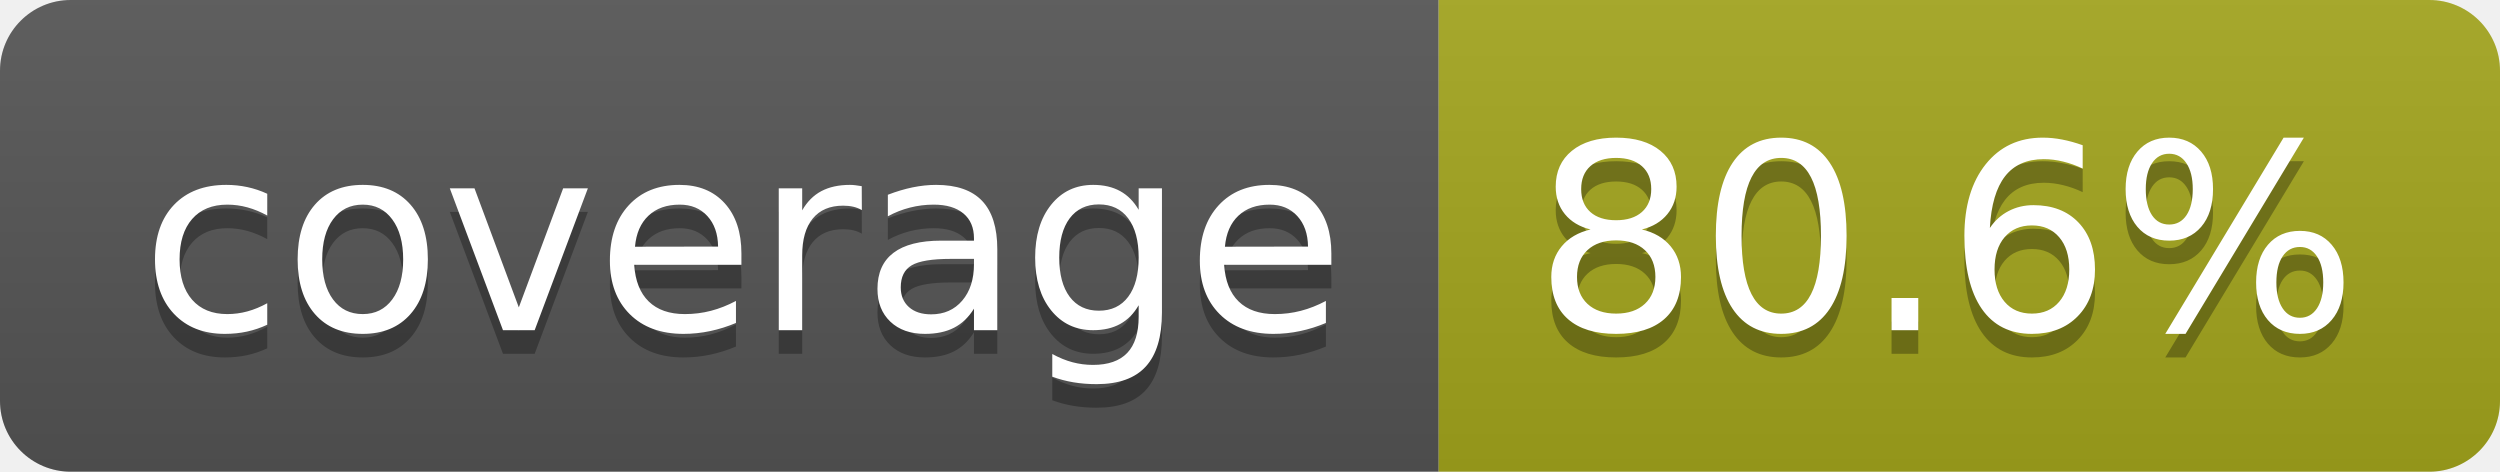
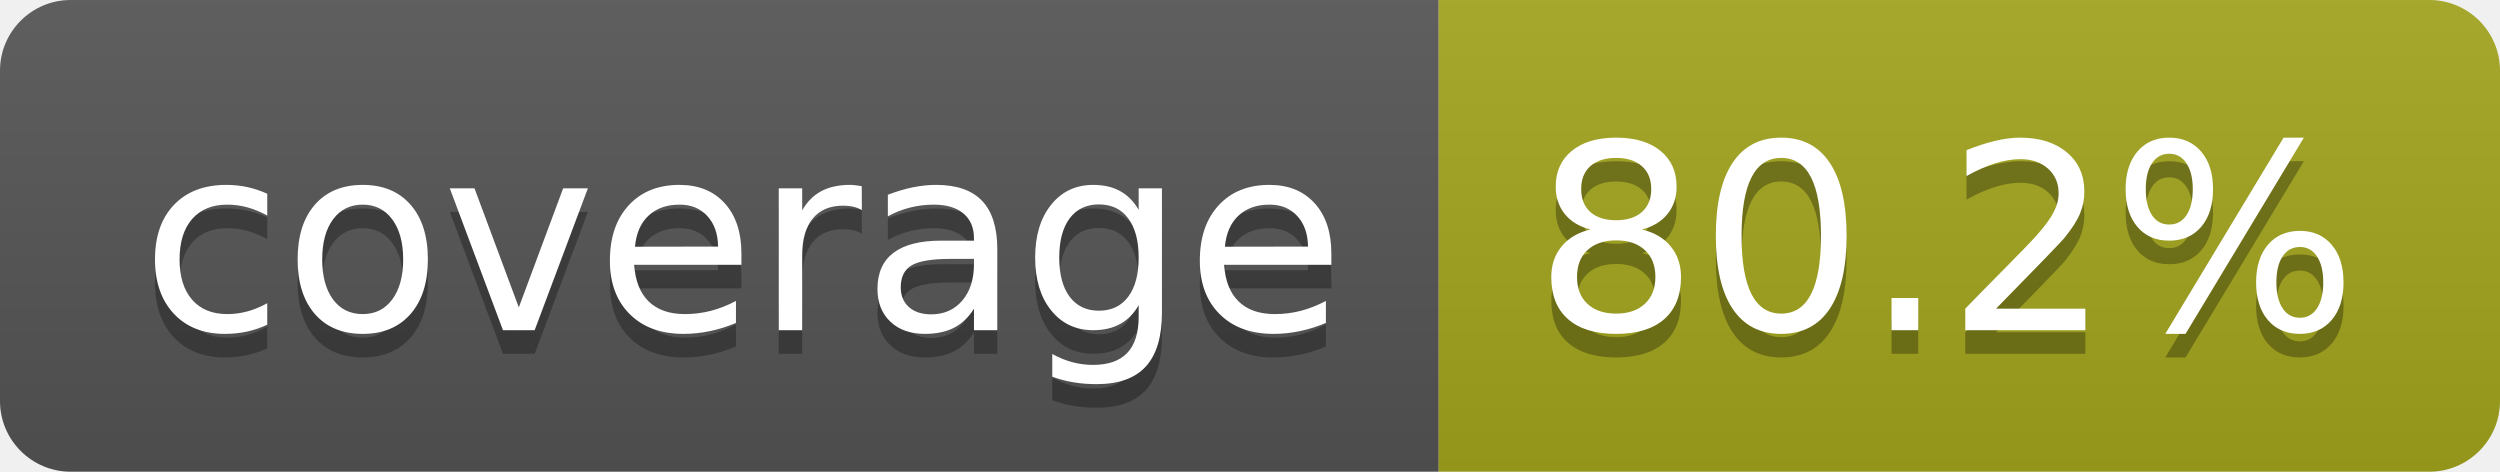
- <svg xmlns="http://www.w3.org/2000/svg" width="106" height="20" role="img" aria-label="coverage: 80.6%">
+ <svg xmlns="http://www.w3.org/2000/svg" width="106" height="20" role="img" aria-label="coverage: 80.2%">
  <linearGradient id="s" x2="0" y2="100%">
    <stop offset="0" stop-color="#bbb" stop-opacity=".1" />
    <stop offset="1" stop-opacity=".1" />
  </linearGradient>
  <clipPath id="r">
    <rect width="106" height="20" rx="3" fill="#fff" />
  </clipPath>
  <g clip-path="url(#r)">
    <rect width="61" height="20" fill="#555" />
    <rect x="61" width="45" height="20" fill="#a4a61d" />
    <rect width="106" height="20" fill="url(#s)" />
  </g>
  <g fill="#fff" text-anchor="middle" font-family="Verdana,Geneva,DejaVu Sans,sans-serif" text-rendering="geometricPrecision" font-size="110">
    <text aria-hidden="true" x="315" y="150" fill="#010101" fill-opacity=".3" transform="scale(.1)" textLength="510">coverage</text>
    <text x="315" y="140" transform="scale(.1)" fill="#fff" textLength="510">coverage</text>
-     <text aria-hidden="true" x="825" y="150" fill="#010101" fill-opacity=".3" transform="scale(.1)" textLength="350">80.6%</text>
-     <text x="825" y="140" transform="scale(.1)" fill="#fff" textLength="350">80.6%</text>
+     <text aria-hidden="true" x="825" y="150" fill="#010101" fill-opacity=".3" transform="scale(.1)" textLength="350">80.2%</text>
+     <text x="825" y="140" transform="scale(.1)" fill="#fff" textLength="350">80.2%</text>
  </g>
</svg>
